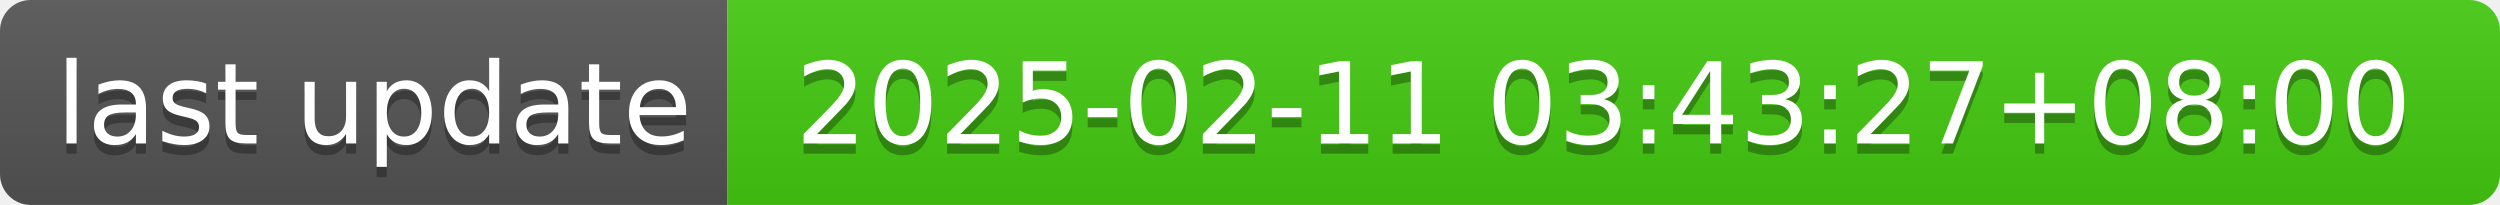
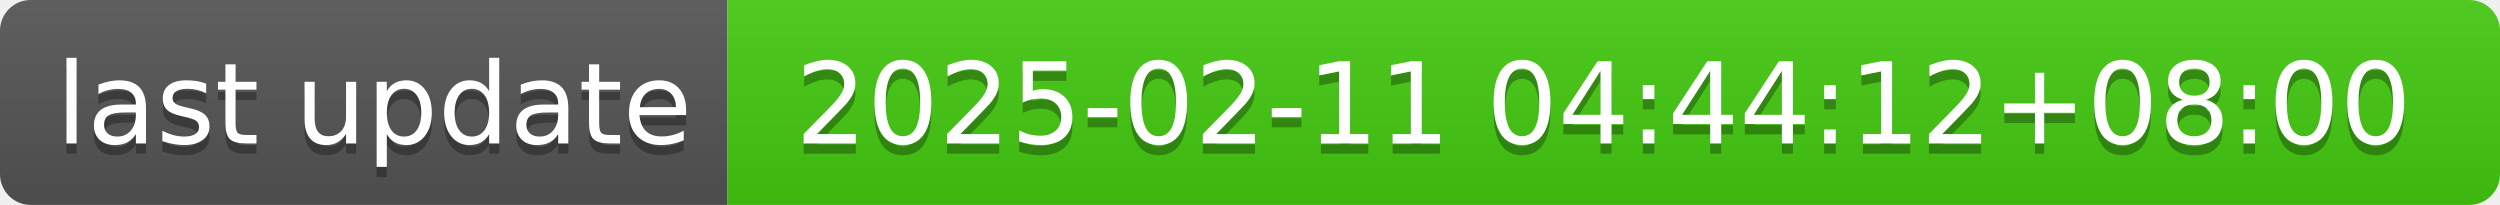
- <svg xmlns="http://www.w3.org/2000/svg" width="244" height="20" role="img" aria-label="last update: 2025-02-11 03:43:27+08:00">
+ <svg xmlns="http://www.w3.org/2000/svg" width="244" height="20" role="img" aria-label="last update: 2025-02-11 04:44:12+08:00">
  <linearGradient id="s" x2="0" y2="100%">
    <stop offset="0" stop-color="#bbb" stop-opacity=".1" />
    <stop offset="1" stop-opacity=".1" />
  </linearGradient>
  <clipPath id="r">
    <rect width="244" height="20" rx="3" fill="#fff" />
  </clipPath>
  <g clip-path="url(#r)">
    <rect width="71" height="20" fill="#555" />
    <rect x="71" width="173" height="20" fill="#4c1" />
    <rect width="244" height="20" fill="url(#s)" />
  </g>
  <g fill="#fff" text-anchor="middle" font-family="Verdana,Geneva,DejaVu Sans,sans-serif" text-rendering="geometricPrecision" font-size="110">
    <text aria-hidden="true" x="365" y="150" fill="#010101" fill-opacity=".3" transform="scale(.1)" textLength="610">last update</text>
    <text x="365" y="140" transform="scale(.1)" fill="#fff" textLength="610">last update</text>
-     <text aria-hidden="true" x="1565" y="150" fill="#010101" fill-opacity=".3" transform="scale(.1)" textLength="1630">2025-02-11 03:43:27+08:00</text>
-     <text x="1565" y="140" transform="scale(.1)" fill="#fff" textLength="1630">2025-02-11 03:43:27+08:00</text>
+     <text aria-hidden="true" x="1565" y="150" fill="#010101" fill-opacity=".3" transform="scale(.1)" textLength="1630">2025-02-11 04:44:12+08:00</text>
+     <text x="1565" y="140" transform="scale(.1)" fill="#fff" textLength="1630">2025-02-11 04:44:12+08:00</text>
  </g>
</svg>
